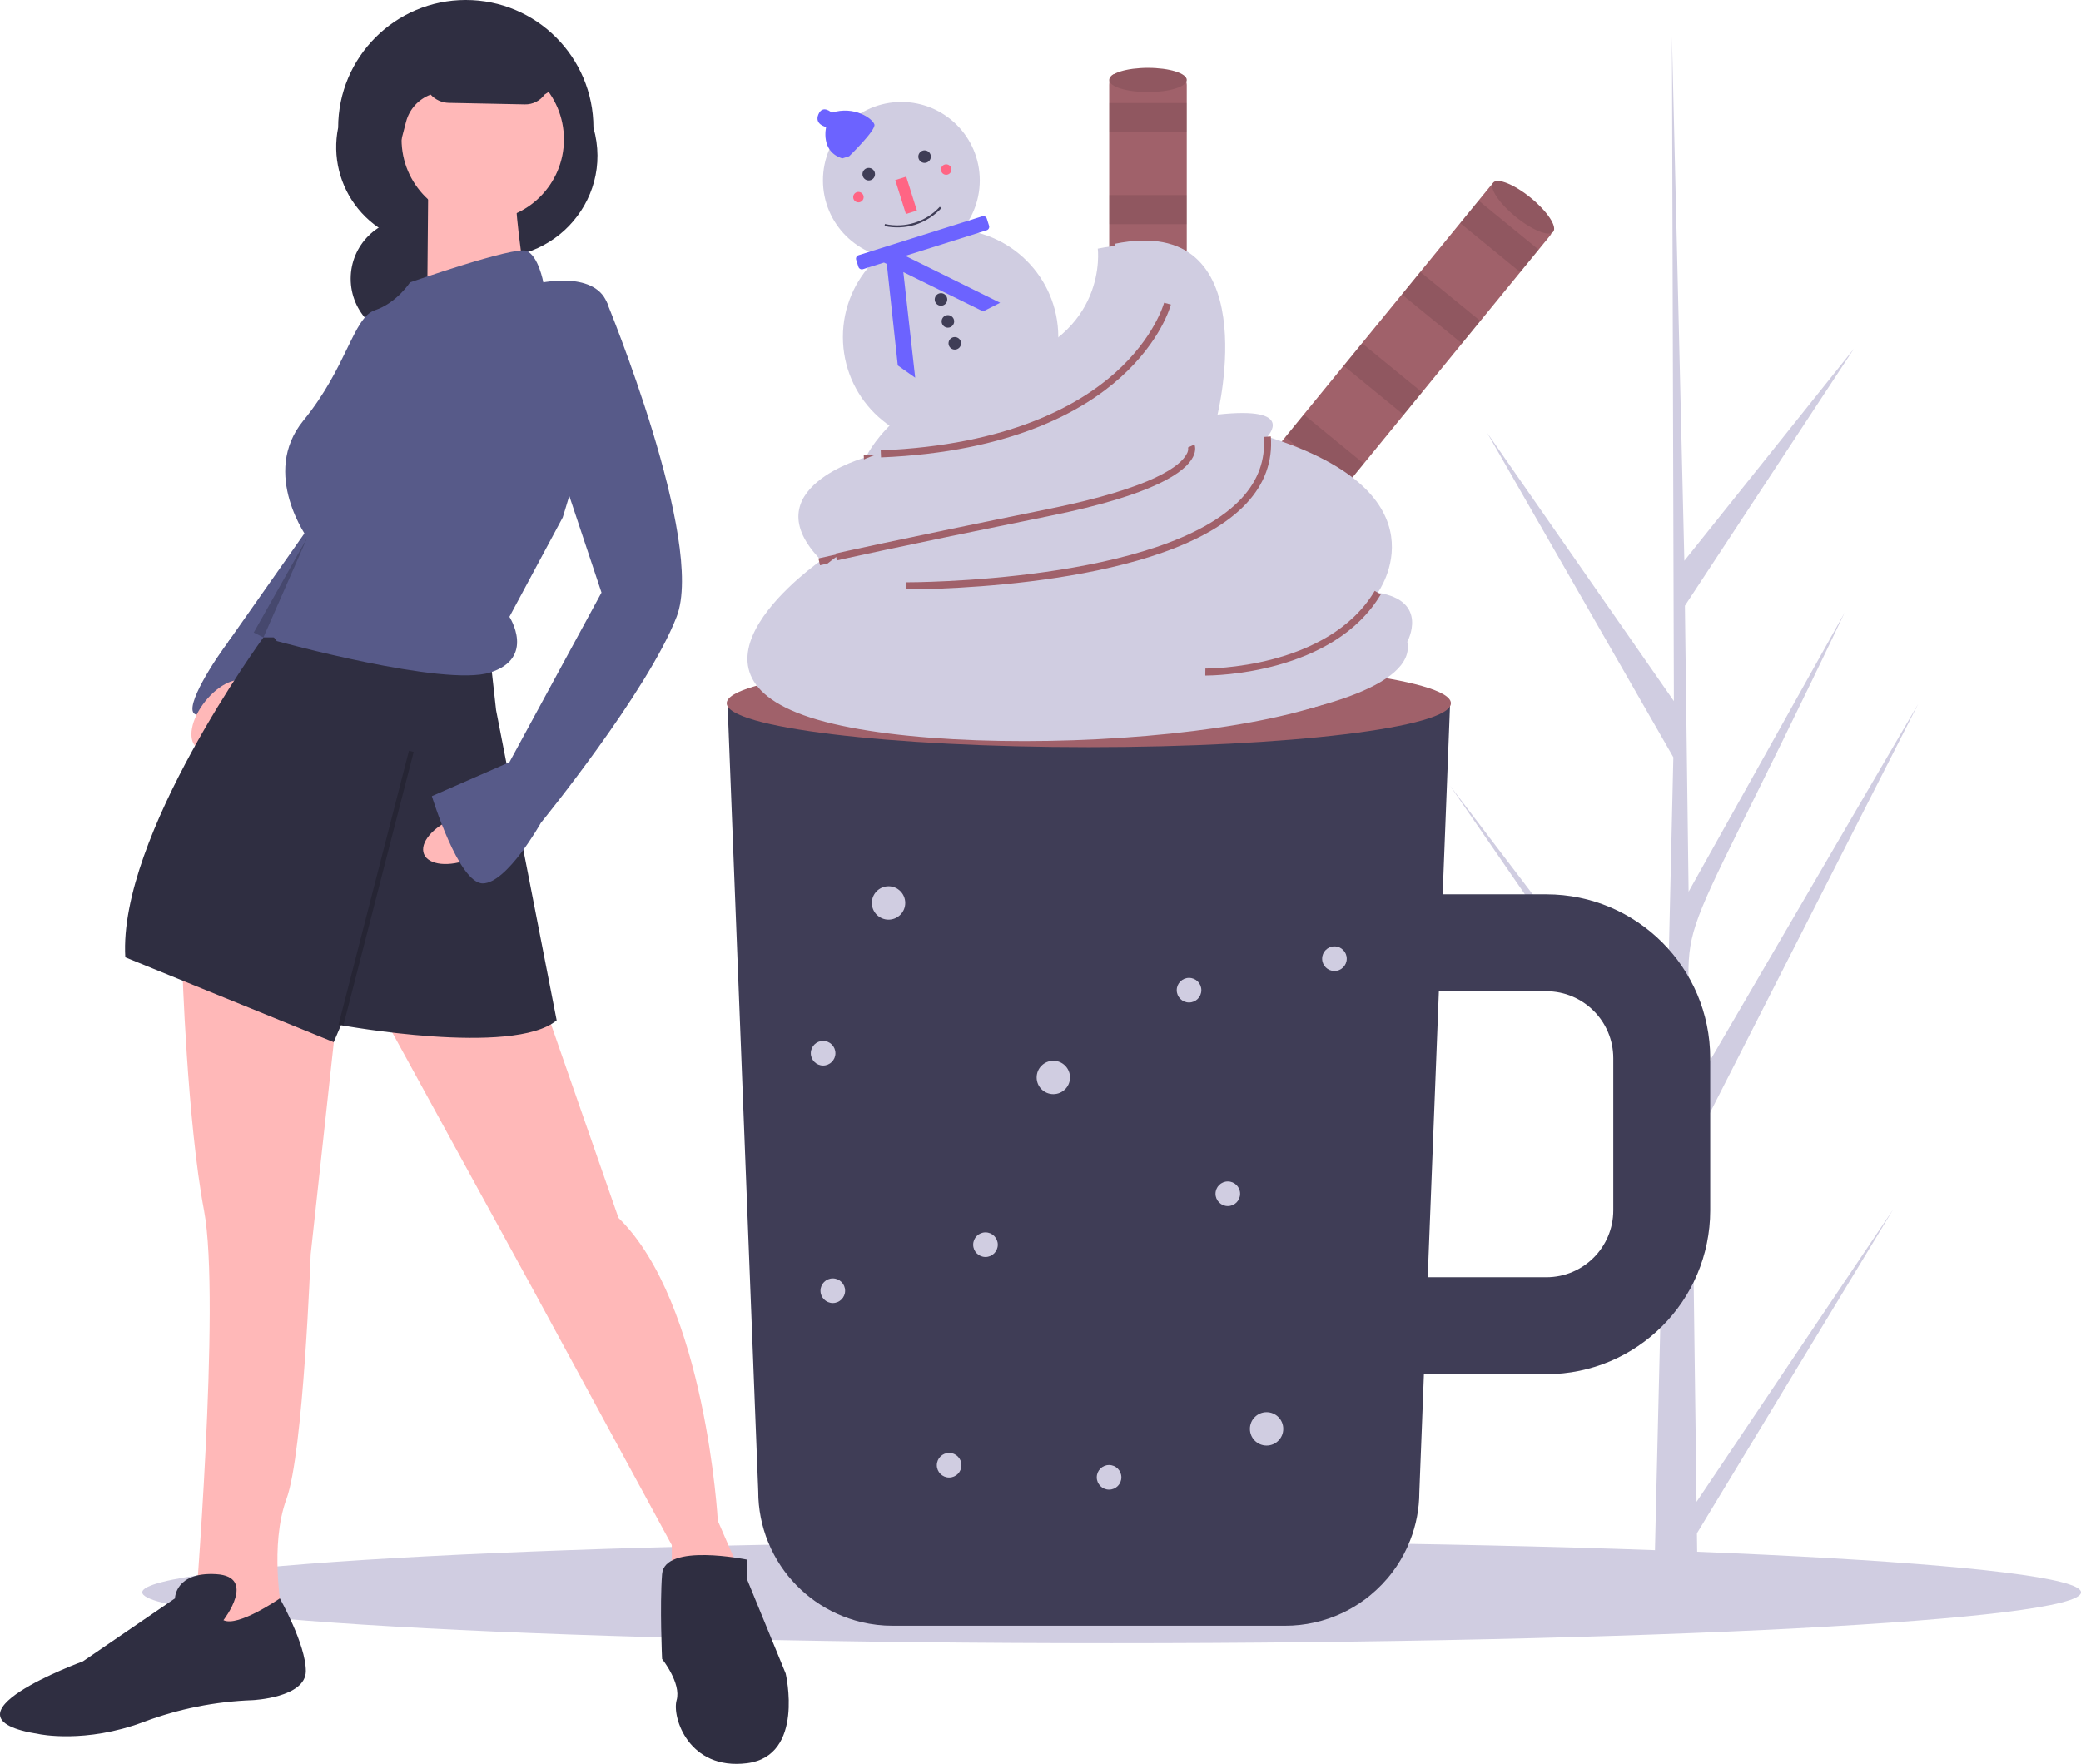
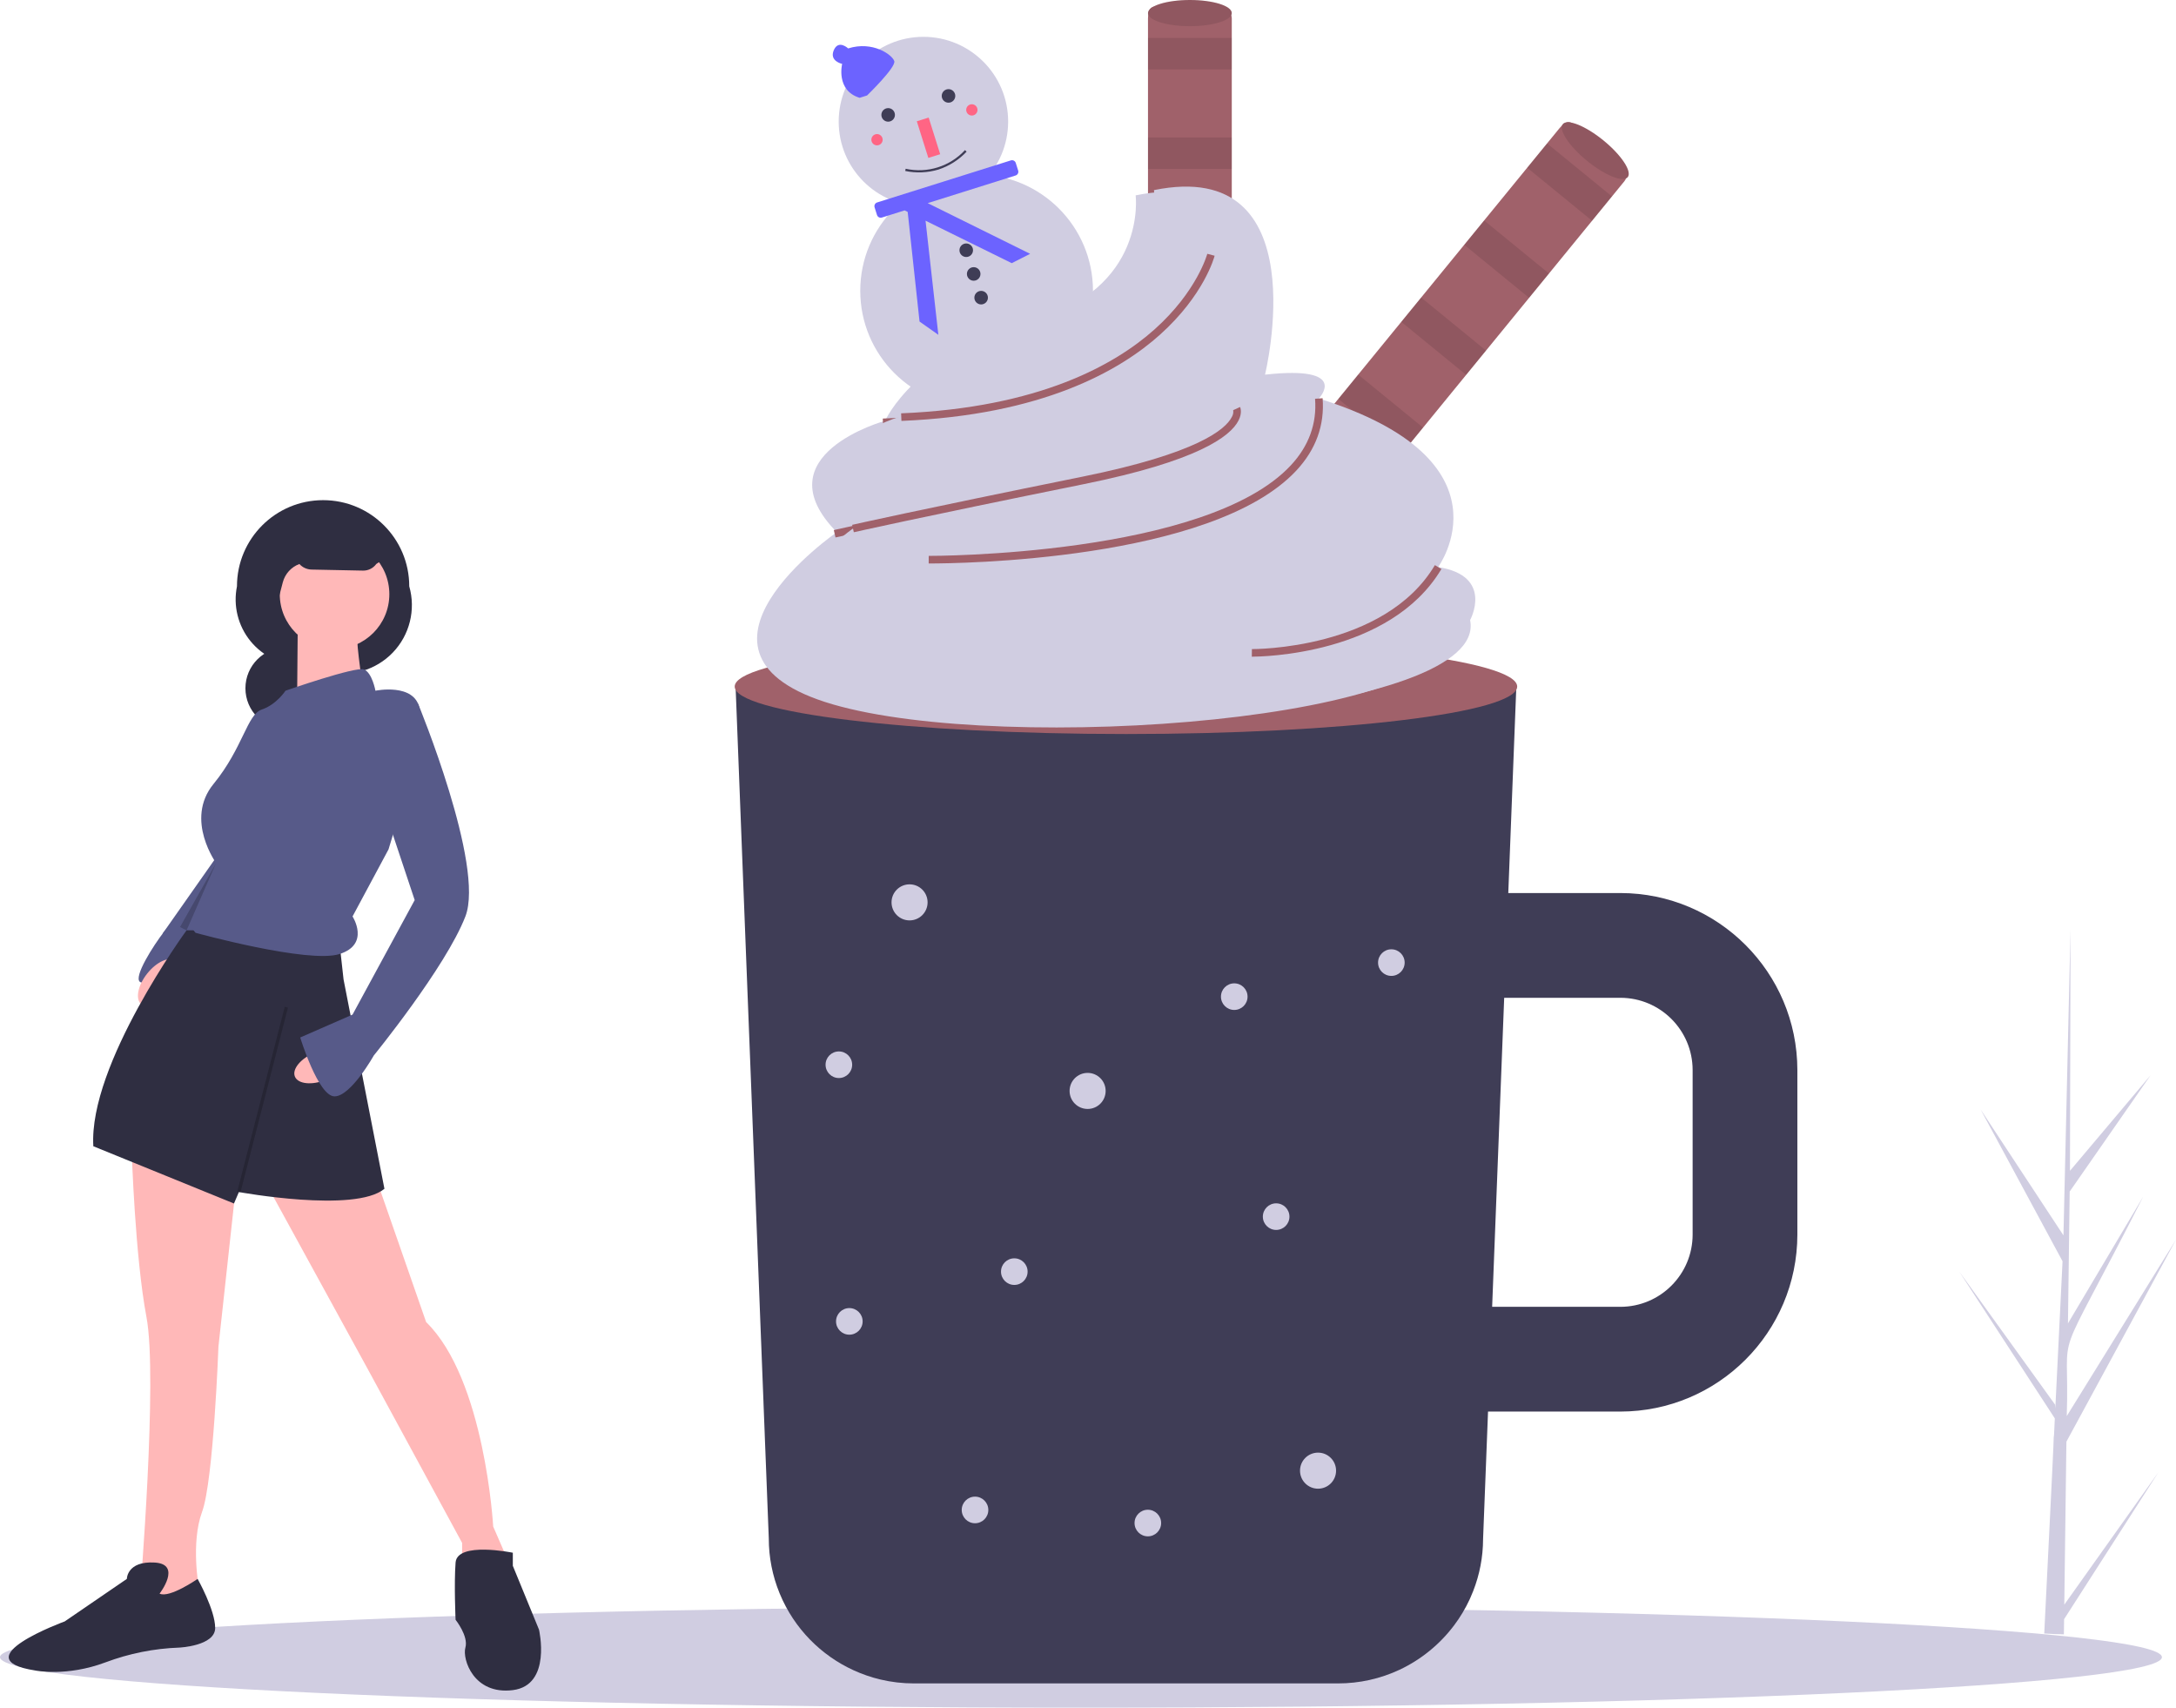
- <svg xmlns="http://www.w3.org/2000/svg" id="b208fd5c-8ee3-4a1b-afb1-851c7bb4aa81" data-name="Layer 1" width="858.705" height="727.779" viewBox="0 0 858.705 727.779">
-   <path d="M870.706,705.769,951.874,585.063,870.872,718.754l.169,13.582q-8.888.068-17.604-.296c-.076-3.083,4.265-172.874,3.915-175.939.408-.123.382-16.058.534-16.758l-88.889-129.056L857.782,526.995l.315,3.487,3.041-131.911L784.362,264.77l76.995,110.629c-.001-1.794-.81-272.525-.802-274.196.036.887,5.096,215.377,5.123,216.281l69.972-87.49-69.743,106.045,1.527,117.992L931.822,338.875C851.851,506.587,869.206,448.069,868.52,536.986l93.639-160.41-93.354,183.298Z" transform="translate(-170.6475 -86.11034)" fill="#d0cde1" />
-   <ellipse cx="458.705" cy="657" rx="400" ry="21" fill="#d0cde1" />
-   <path d="M660.352,121.11v293a16,16,0,0,1-32,0v-293c0-8.84,7.16-2,16-2,4.42,0,4.1-4.89,7-2C654.243,120.01,660.352,116.69,660.352,121.11Z" transform="translate(-170.6475 -86.11034)" fill="#a0616a" />
-   <rect x="457.705" y="42.5" width="32" height="12" opacity="0.1" />
-   <rect x="457.705" y="80.5" width="32" height="12" opacity="0.1" />
-   <rect x="457.705" y="118.5" width="32" height="12" opacity="0.1" />
-   <rect x="457.705" y="156.5" width="32" height="12" opacity="0.1" />
-   <rect x="457.705" y="194.5" width="32" height="12" opacity="0.1" />
-   <rect x="457.705" y="232.5" width="32" height="12" opacity="0.1" />
-   <rect x="457.705" y="270.5" width="32" height="12" opacity="0.1" />
-   <rect x="457.705" y="308.5" width="32" height="12" opacity="0.1" />
-   <ellipse cx="473.705" cy="33" rx="16" ry="5" fill="#a0616a" />
-   <ellipse cx="473.705" cy="33" rx="16" ry="5" opacity="0.1" />
-   <path d="M810.29,183.31,624.888,410.191a16,16,0,1,1-24.779-20.249L785.512,163.061c5.594-6.845,6.81,2.982,13.655,8.576,3.423,2.797,6.269-1.192,6.686,2.881C806.255,178.592,813.087,179.887,810.29,183.31Z" transform="translate(-170.6475 -86.11034)" fill="#a0616a" />
-   <rect x="783.359" y="167.639" width="12" height="32" transform="translate(-22.97123 592.5578) rotate(-50.74509)" opacity="0.1" />
-   <rect x="759.313" y="197.064" width="12" height="32" transform="translate(-54.58616 584.7442) rotate(-50.74509)" opacity="0.1" />
-   <rect x="735.268" y="226.489" width="12" height="32" transform="translate(-86.20108 576.9306) rotate(-50.74509)" opacity="0.1" />
-   <rect x="711.223" y="255.913" width="12" height="32" transform="translate(-117.816 569.117) rotate(-50.74509)" opacity="0.1" />
-   <rect x="687.177" y="285.338" width="12" height="32" transform="translate(-149.4309 561.3035) rotate(-50.74509)" opacity="0.1" />
-   <rect x="663.132" y="314.763" width="12" height="32" transform="translate(-181.0459 553.4899) rotate(-50.74509)" opacity="0.1" />
-   <rect x="639.087" y="344.188" width="12" height="32" transform="translate(-212.6608 545.6763) rotate(-50.74509)" opacity="0.1" />
-   <rect x="615.041" y="373.613" width="12" height="32" transform="translate(-244.2757 537.8627) rotate(-50.74509)" opacity="0.1" />
-   <ellipse cx="799.167" cy="171.637" rx="5" ry="16" transform="translate(-10.07567 595.7449) rotate(-50.74509)" fill="#a0616a" />
-   <ellipse cx="799.167" cy="171.637" rx="5" ry="16" transform="translate(-10.07567 595.7449) rotate(-50.74509)" opacity="0.1" />
-   <path d="M808.769,455.11H765.949l.314-8.01,1.84-47.32.92-23.51h-298.17l.47,12.03,1.22,31.37,2.32,59.53,1.55,39.63,2,51.26,1.7,43.78.49,12.59.01.15.24,6.27.62,15.71.06,1.75.42,10.66.07,1.92.61,15.49.54,13.96.19,4.82.09,2.19.08,2.12a55.066,55.066,0,0,0,4.12,20.98,52.829,52.829,0,0,0,2.43,5.16,55.469,55.469,0,0,0,30.77,26.23,52.287,52.287,0,0,0,5.31,1.55,55.006,55.006,0,0,0,12.79,1.49h161.96a55.277,55.277,0,0,0,23.57-5.24,55.889,55.889,0,0,0,20.8-16.97,54.752,54.752,0,0,0,5.92-9.89c.13-.28.26-.56.37-.84a54.665,54.665,0,0,0,4.68-19.57c.05-.96.08-1.93.08-2.9l.52-13.35.64-16.39.06-1.63.663-17.02h50.554a67.659,67.659,0,0,0,67.583-67.583v-62.834A67.659,67.659,0,0,0,808.769,455.11Zm27.583,130.417a27.615,27.615,0,0,1-27.583,27.583H759.785l.007-.18.46-11.82.35-9.02,1.98-50.74,1.802-46.24h44.385a27.615,27.615,0,0,1,27.583,27.583Z" transform="translate(-170.6475 -86.11034)" fill="#3f3d56" />
-   <circle cx="371.938" cy="74.421" r="32.357" fill="#d0cde1" />
-   <circle cx="392.256" cy="139.036" r="44.437" fill="#d0cde1" />
-   <path d="M575.984,175.355l-51.069,16.059a1.491,1.491,0,0,0-.975,1.87l.917,2.917a1.491,1.491,0,0,0,1.87.975l8.68-2.729,1.168.575,4.532,41.873,7.182,5.058-4.893-43.571,32.923,16.214,7.02-3.564-39.12-19.356L577.796,181.117a1.491,1.491,0,0,0,.975-1.87l-.917-2.917A1.491,1.491,0,0,0,575.984,175.355Z" transform="translate(-170.6475 -86.11034)" fill="#6c63ff" />
-   <path d="M521.055,150.569s11.145-10.77,10.402-13.132-8.165-7.812-17.611-4.842c0,0-3.698-3.508-5.492.689s3.199,5.222,3.199,5.222-2.522,10.135,6.668,12.954Z" transform="translate(-170.6475 -86.11034)" fill="#6c63ff" />
-   <circle cx="358.473" cy="71.872" r="2.589" fill="#3f3d56" />
-   <circle cx="381.52" cy="64.624" r="2.589" fill="#3f3d56" />
-   <rect x="542.154" y="159.371" width="4.746" height="14.668" transform="translate(-195.5778 84.91146) rotate(-17.45612)" fill="#ff6584" />
-   <circle cx="388.291" cy="123.549" r="2.589" fill="#3f3d56" />
-   <circle cx="391.138" cy="132.604" r="2.589" fill="#3f3d56" />
-   <circle cx="393.985" cy="141.658" r="2.589" fill="#3f3d56" />
-   <path d="M548.343,178.843a25.767,25.767,0,0,1-12.703.552l.161-.848a23.802,23.802,0,0,0,22.658-7.125l.618.602A25.769,25.769,0,0,1,548.343,178.843Z" transform="translate(-170.6475 -86.11034)" fill="#3f3d56" />
-   <circle cx="390.435" cy="69.962" r="2.157" fill="#ff6584" />
-   <circle cx="354.218" cy="81.35" r="2.157" fill="#ff6584" />
-   <circle cx="490.648" cy="408.562" r="5.079" fill="#d0cde1" />
-   <circle cx="506.648" cy="492.562" r="5.079" fill="#d0cde1" />
-   <circle cx="406.648" cy="513.562" r="5.079" fill="#d0cde1" />
-   <circle cx="457.648" cy="609.562" r="5.079" fill="#d0cde1" />
-   <circle cx="343.648" cy="532.562" r="5.079" fill="#d0cde1" />
-   <circle cx="339.648" cy="434.562" r="5.079" fill="#d0cde1" />
-   <circle cx="550.648" cy="395.562" r="5.079" fill="#d0cde1" />
-   <circle cx="391.648" cy="604.562" r="5.079" fill="#d0cde1" />
-   <circle cx="366.648" cy="372.562" r="6.885" fill="#d0cde1" />
-   <circle cx="434.648" cy="444.562" r="6.885" fill="#d0cde1" />
-   <circle cx="522.648" cy="589.562" r="6.885" fill="#d0cde1" />
-   <ellipse cx="449.286" cy="290.159" rx="149.419" ry="18.122" fill="#a0616a" />
-   <path d="M623.639,188.702s4.6,35.914-39.821,47.97-55.861,38.109-55.861,38.109-47.508,13.035-18.439,42.545c0,0-67.454,46.545-1.569,65.732s243.878,6.203,236.417-30.163c0,0,9.258-16.868-12.201-20.252,0,0,29.884-40.74-45.565-64.368,0,0,12.27-12.727-20.557-9.107C666.043,259.169,686.507,175.89,623.639,188.702Z" transform="translate(-170.6475 -86.11034)" fill="#d0cde1" />
-   <path d="M527.188,276.831l-.119-2.894c52.79-2.165,81.778-18.631,96.801-32.064,16.23-14.512,20.095-28.702,20.132-28.844l2.803.729c-.157.607-4.045,15.034-20.833,30.12C610.599,257.694,580.981,274.625,527.188,276.831Z" transform="translate(-170.6475 -86.11034)" fill="#a0616a" />
-   <path d="M509.011,319.341l-.644-2.824c.228-.052,23.575-5.355,87.973-18.396,44.081-8.927,54.643-18.1,57.015-22.774a3.809,3.809,0,0,0,.531-2.619l2.631-1.212c.099.215.923,2.183-.579,5.142-3.187,6.279-16.014,15.592-59.023,24.302C532.563,313.992,509.24,319.289,509.011,319.341Z" transform="translate(-170.6475 -86.11034)" fill="#a0616a" />
-   <path d="M538.194,331.269c-.274,0-.474-.001-.597-.001l.016-2.897c1.003.013,105.991.144,138.301-34.588,6.866-7.381,9.976-15.925,9.241-25.396l2.888-.223c.799,10.311-2.569,19.595-10.01,27.594C645.793,330.412,547.684,331.269,538.194,331.269Z" transform="translate(-170.6475 -86.11034)" fill="#a0616a" />
-   <path d="M661.16,366.859c-.093,0-.148-.001-.163-.001l.042-2.897c.491-.005,50.602.329,69.881-32.059l2.489,1.482C713.832,366.274,664.393,366.859,661.16,366.859Z" transform="translate(-170.6475 -86.11034)" fill="#a0616a" />
-   <path d="M630.639,186.702s4.6,35.914-39.821,47.97-55.861,38.109-55.861,38.109-47.508,13.035-18.439,42.545c0,0-67.454,46.545-1.569,65.732s243.878,6.203,236.417-30.163c0,0,9.258-16.868-12.201-20.252,0,0,29.884-40.74-45.565-64.368,0,0,12.27-12.727-20.557-9.107C673.043,257.169,693.507,173.89,630.639,186.702Z" transform="translate(-170.6475 -86.11034)" fill="#d0cde1" />
-   <path d="M534.188,274.831l-.119-2.894c52.79-2.165,81.778-18.631,96.801-32.064,16.23-14.512,20.095-28.702,20.132-28.844l2.803.729c-.157.607-4.045,15.034-20.833,30.12C617.599,255.694,587.981,272.625,534.188,274.831Z" transform="translate(-170.6475 -86.11034)" fill="#a0616a" />
-   <path d="M516.011,317.341l-.644-2.824c.228-.052,23.575-5.355,87.973-18.396,44.081-8.927,54.643-18.1,57.015-22.774a3.809,3.809,0,0,0,.531-2.619l2.631-1.212c.099.215.923,2.183-.579,5.142-3.187,6.279-16.014,15.592-59.023,24.302C539.563,311.992,516.24,317.289,516.011,317.341Z" transform="translate(-170.6475 -86.11034)" fill="#a0616a" />
-   <path d="M545.194,329.269c-.274,0-.474-.001-.597-.001l.016-2.897c1.003.013,105.991.144,138.301-34.588,6.866-7.381,9.976-15.925,9.241-25.396l2.888-.223c.799,10.311-2.569,19.595-10.01,27.594C652.793,328.412,554.684,329.269,545.194,329.269Z" transform="translate(-170.6475 -86.11034)" fill="#a0616a" />
-   <path d="M668.16,364.859c-.093,0-.148-.001-.163-.001l.042-2.897c.491-.005,50.602.329,69.881-32.059l2.489,1.482C720.832,364.274,671.393,364.859,668.16,364.859Z" transform="translate(-170.6475 -86.11034)" fill="#a0616a" />
-   <circle cx="169.705" cy="115" r="25" fill="#2f2e41" />
-   <path d="M365.318,190.946l-15.648-3.835a40.297,40.297,0,0,1-39.489-48.328v0a52.672,52.672,0,0,1,52.672-52.672h0a52.672,52.672,0,0,1,52.672,52.672l0,0C424.361,169.678,396.528,198.595,365.318,190.946Z" transform="translate(-170.6475 -86.11034)" fill="#2f2e41" />
-   <polygon points="94.02 265.057 132.705 210 153.705 249 129.705 277 94.02 265.057" fill="#575a89" />
-   <path d="M284.852,345.61s-12-5-19,4-19,28-15,31,17-9,17-9Z" transform="translate(-170.6475 -86.11034)" fill="#575a89" />
-   <ellipse cx="262.352" cy="381.11" rx="17" ry="9" transform="translate(-369.8392 262.5834) rotate(-51.43929)" fill="#ffb8b8" />
-   <path d="M245.852,484.61s2,64,9,101-4,170-4,170l22,10,14-15s-5-27,2-46,10-101,10-101l12-110Z" transform="translate(-170.6475 -86.11034)" fill="#ffb8b8" />
-   <path d="M327.852,503.61l63,115,57,105v22l29-9-10-23s-5-90-41-125l-31-89Z" transform="translate(-170.6475 -86.11034)" fill="#ffb8b8" />
-   <path d="M290.352,349.11h-11s-60,82-57,132l86,35,3-7s71,13,89-2l-25-128-2-18Z" transform="translate(-170.6475 -86.11034)" fill="#2f2e41" />
-   <path d="M262.852,754.61s14-18-3-19-17,10-17,10l-38,26s-63,23-18,30c0,0,19,4,43-5a142.403,142.403,0,0,1,45-9s22-1,22-12-10.732-30-10.732-30S268.852,757.61,262.852,754.61Z" transform="translate(-170.6475 -86.11034)" fill="#2f2e41" />
-   <path d="M478.852,729.61s-34-7-35,6,0,35,0,35,8,10,6,17,5,29,29,26,16-37,16-37l-16-39Z" transform="translate(-170.6475 -86.11034)" fill="#2f2e41" />
-   <circle cx="199.205" cy="57.5" r="33.5" fill="#ffb8b8" />
-   <path d="M347.352,162.11l-.5,57.5,41-14s-5-33-4-36Z" transform="translate(-170.6475 -86.11034)" fill="#ffb8b8" />
-   <path d="M339.852,202.61s43-15,48-13,7,13,7,13,24-5,27,11-19,86-19,86l-22,41s11,17-8,23-88-13-88-13-12-14,0-14c0,0,4-13,8-16s-3-8,1-9,4-3,4-3-20-27-2-49,20.5-42.5,29.5-45.5S339.852,202.61,339.852,202.61Z" transform="translate(-170.6475 -86.11034)" fill="#575a89" />
-   <ellipse cx="361.352" cy="432.11" rx="17" ry="9" transform="translate(-306.6334 81.52032) rotate(-22.09232)" fill="#ffb8b8" />
-   <path d="M406.852,210.61h14.098s40.902,99,28.902,130-56,85-56,85-14,25-24,25-21-36-21-36l32-14,38-70-18-54Z" transform="translate(-170.6475 -86.11034)" fill="#575a89" />
-   <polygon points="126.705 222 104.705 261 108.705 263 126.705 222" opacity="0.2" />
-   <rect x="267.522" y="451.61" width="116.662" height="2" transform="translate(-364.2791 569.4094) rotate(-75.58387)" opacity="0.2" />
-   <path d="M410.352,130.11l-6-11-9,6.034h0a9.774,9.774,0,0,1-8.11,4.035l-31.423-.634a10.359,10.359,0,0,1-7.467-3.401h0A16.376,16.376,0,0,0,338.199,136.366l-3.846,14.744v-50h60Z" transform="translate(-170.6475 -86.11034)" fill="#2f2e41" />
+ <svg xmlns="http://www.w3.org/2000/svg" id="bfea2134-9924-4ddb-abfc-914d3548447a" data-name="Layer 1" width="904.858" height="710" viewBox="0 0 904.858 710">
+   <path d="M1005.976,762.168l39.154-55.073-39.234,61.105-.086,6.31q-4.129-.076-8.172-.35c.002-1.433,4.072-80.23,3.947-81.658.191-.052.372-7.453.451-7.776L962.319,623.718l39.819,55.273.104,1.623,3.008-61.222L971.214,556.327l34.417,52.307c.021-.833,2.921-126.569,2.945-127.344.006.412-.239,100.081-.238,100.501l33.553-39.783-33.671,48.403-.718,54.813,31.295-52.698c-39.167,76.917-30.4,49.951-31.794,91.236l45.426-73.36-45.571,83.993Z" transform="translate(-147.5711 -95)" fill="#d0cde1" />
+   <ellipse cx="449.5" cy="689" rx="449.5" ry="21" fill="#d0cde1" />
+   <path d="M659.79,102.622V421.654a17.422,17.422,0,0,1-34.843,0V102.622c0-9.625,7.796-2.178,17.422-2.178,4.813,0,4.464-5.324,7.622-2.178C653.137,101.424,659.79,97.809,659.79,102.622Z" transform="translate(-147.5711 -95)" fill="#a0616a" />
+   <rect x="477.376" y="15.788" width="34.843" height="13.066" opacity="0.1" />
+   <rect x="477.376" y="57.164" width="34.843" height="13.066" opacity="0.1" />
+   <rect x="477.376" y="98.541" width="34.843" height="13.066" opacity="0.1" />
+   <rect x="477.376" y="139.917" width="34.843" height="13.066" opacity="0.1" />
+   <rect x="477.376" y="181.293" width="34.843" height="13.066" opacity="0.1" />
+   <rect x="477.376" y="222.669" width="34.843" height="13.066" opacity="0.1" />
+   <rect x="477.376" y="264.045" width="34.843" height="13.066" opacity="0.1" />
+   <rect x="477.376" y="305.421" width="34.843" height="13.066" opacity="0.1" />
+   <ellipse cx="494.797" cy="5.444" rx="17.422" ry="5.444" fill="#a0616a" />
+   <ellipse cx="494.797" cy="5.444" rx="17.422" ry="5.444" opacity="0.1" />
+   <path d="M823.049,170.347,621.175,417.386a17.422,17.422,0,1,1-26.98-22.048L796.069,148.3c6.091-7.453,7.415,3.247,14.868,9.338,3.727,3.045,6.826-1.298,7.28,3.137C818.656,165.21,826.095,166.621,823.049,170.347Z" transform="translate(-147.5711 -95)" fill="#a0616a" />
+   <rect x="793.725" y="153.284" width="13.066" height="34.843" transform="translate(14.12218 587.3584) rotate(-50.74509)" opacity="0.1" />
+   <rect x="767.543" y="185.323" width="13.066" height="34.843" transform="translate(-20.30162 578.8506) rotate(-50.74509)" opacity="0.1" />
+   <rect x="741.361" y="217.363" width="13.066" height="34.843" transform="translate(-54.72541 570.3428) rotate(-50.74509)" opacity="0.1" />
+   <rect x="715.18" y="249.402" width="13.066" height="34.843" transform="translate(-89.1492 561.835) rotate(-50.74509)" opacity="0.1" />
+   <rect x="688.998" y="281.441" width="13.066" height="34.843" transform="translate(-123.573 553.3273) rotate(-50.74509)" opacity="0.1" />
+   <rect x="662.816" y="313.48" width="13.066" height="34.843" transform="translate(-157.9968 544.8195) rotate(-50.74509)" opacity="0.1" />
+   <rect x="636.635" y="345.519" width="13.066" height="34.843" transform="matrix(0.63277, -0.77434, 0.77434, 0.63277, -192.4206, 536.3117)" opacity="0.1" />
+   <rect x="610.453" y="377.558" width="13.066" height="34.843" transform="translate(-226.8444 527.8039) rotate(-50.74509)" opacity="0.1" />
+   <ellipse cx="810.937" cy="157.637" rx="5.444" ry="17.422" transform="translate(28.16346 590.8287) rotate(-50.74509)" fill="#a0616a" />
+   <ellipse cx="810.937" cy="157.637" rx="5.444" ry="17.422" transform="translate(28.16346 590.8287) rotate(-50.74509)" opacity="0.1" />
+   <path d="M821.393,466.297h-46.625l.341-8.722,2.004-51.524,1.002-25.599H453.454l.512,13.099,1.328,34.157,2.526,64.819,1.688,43.151,2.178,55.814,1.851,47.67.534,13.709.011.163.261,6.827.675,17.106.065,1.905.457,11.607.076,2.091.664,16.866.588,15.2.207,5.248.098,2.385.087,2.308a59.958,59.958,0,0,0,4.486,22.844,57.519,57.519,0,0,0,2.646,5.618,60.397,60.397,0,0,0,33.504,28.56,56.932,56.932,0,0,0,5.782,1.688,59.893,59.893,0,0,0,13.926,1.622H703.954a60.188,60.188,0,0,0,25.664-5.706,60.854,60.854,0,0,0,22.648-18.478,59.616,59.616,0,0,0,6.446-10.769c.142-.305.283-.61.403-.915a59.522,59.522,0,0,0,5.096-21.309c.054-1.045.087-2.101.087-3.158l.566-14.536.697-17.846.065-1.775.722-18.532h55.045a73.671,73.671,0,0,0,73.588-73.588V539.884A73.671,73.671,0,0,0,821.393,466.297ZM851.427,608.301a30.068,30.068,0,0,1-30.034,30.034H768.057l.008-.196.501-12.87.381-9.821,2.156-55.248,1.962-50.348h48.329a30.068,30.068,0,0,1,30.034,30.034Z" transform="translate(-147.5711 -95)" fill="#3f3d56" />
+   <circle cx="383.989" cy="50.546" r="35.232" fill="#d0cde1" />
+   <circle cx="406.112" cy="120.901" r="48.385" fill="#d0cde1" />
+   <path d="M567.926,161.686,512.32,179.172a1.624,1.624,0,0,0-1.062,2.036l.999,3.176a1.624,1.624,0,0,0,2.036,1.062l9.451-2.972,1.271.626,4.935,45.593,7.821,5.508-5.327-47.442L568.291,204.413l7.643-3.881-42.596-21.076L569.899,167.96a1.624,1.624,0,0,0,1.062-2.036l-.999-3.176A1.624,1.624,0,0,0,567.926,161.686Z" transform="translate(-147.5711 -95)" fill="#6c63ff" />
+   <path d="M508.117,134.697s12.135-11.727,11.326-14.299-8.891-8.506-19.176-5.272c0,0-4.027-3.82-5.98.75s3.483,5.686,3.483,5.686-2.746,11.035,7.261,14.105Z" transform="translate(-147.5711 -95)" fill="#6c63ff" />
+   <circle cx="369.327" cy="47.769" r="2.819" fill="#3f3d56" />
+   <circle cx="394.422" cy="39.878" r="2.819" fill="#3f3d56" />
+   <rect x="531.09" y="144.282" width="5.167" height="15.972" transform="translate(-168.6703 72.10121) rotate(-17.45612)" fill="#ff6584" />
+   <circle cx="401.795" cy="104.038" r="2.819" fill="#3f3d56" />
+   <circle cx="404.895" cy="113.897" r="2.819" fill="#3f3d56" />
+   <circle cx="407.995" cy="123.756" r="2.819" fill="#3f3d56" />
+   <path d="M537.829,165.484a28.057,28.057,0,0,1-13.832.601l.176-.923a25.917,25.917,0,0,0,24.671-7.758l.673.656A28.059,28.059,0,0,1,537.829,165.484Z" transform="translate(-147.5711 -95)" fill="#3f3d56" />
+   <circle cx="404.129" cy="45.69" r="2.349" fill="#ff6584" />
+   <circle cx="364.694" cy="58.09" r="2.349" fill="#ff6584" />
+   <circle cx="513.246" cy="414.374" r="5.53" fill="#d0cde1" />
+   <circle cx="530.667" cy="505.837" r="5.53" fill="#d0cde1" />
+   <circle cx="421.783" cy="528.702" r="5.53" fill="#d0cde1" />
+   <circle cx="477.314" cy="633.232" r="5.53" fill="#d0cde1" />
+   <circle cx="353.185" cy="549.39" r="5.53" fill="#d0cde1" />
+   <circle cx="348.83" cy="442.684" r="5.53" fill="#d0cde1" />
+   <circle cx="578.577" cy="400.219" r="5.53" fill="#d0cde1" />
+   <circle cx="405.45" cy="627.787" r="5.53" fill="#d0cde1" />
+   <circle cx="378.229" cy="375.175" r="7.497" fill="#d0cde1" />
+   <circle cx="452.27" cy="453.572" r="7.497" fill="#d0cde1" />
+   <circle cx="548.089" cy="611.455" r="7.497" fill="#d0cde1" />
+   <ellipse cx="468.209" cy="285.451" rx="162.694" ry="19.732" fill="#a0616a" />
+   <path d="M619.814,176.219s5.008,39.105-43.359,52.232S515.631,269.946,515.631,269.946s-51.729,14.193-20.077,46.325c0,0-73.448,50.68-1.708,71.572s265.546,6.754,257.422-32.843c0,0,10.08-18.366-13.286-22.051,0,0,32.539-44.359-49.614-70.086,0,0,13.361-13.858-22.383-9.916C665.986,252.947,688.268,162.269,619.814,176.219Z" transform="translate(-147.5711 -95)" fill="#d0cde1" />
+   <path d="M514.794,272.178l-.129-3.151c57.48-2.357,89.043-20.287,105.401-34.913,17.672-15.801,21.881-31.252,21.921-31.407l3.052.794c-.171.661-4.404,16.37-22.684,32.796C605.616,251.34,573.367,269.776,514.794,272.178Z" transform="translate(-147.5711 -95)" fill="#a0616a" />
+   <path d="M495.003,318.465l-.701-3.075c.249-.056,25.67-5.831,95.79-20.03,47.998-9.72,59.497-19.708,62.081-24.797a4.147,4.147,0,0,0,.578-2.851l2.864-1.32c.108.234,1.005,2.377-.631,5.599-3.47,6.837-17.437,16.977-64.267,26.461C520.647,312.64,495.251,318.408,495.003,318.465Z" transform="translate(-147.5711 -95)" fill="#a0616a" />
+   <path d="M526.778,331.452c-.298,0-.516-.001-.65-.002l.017-3.154c1.093.014,115.408.157,150.589-37.661,7.476-8.037,10.862-17.34,10.063-27.652l3.145-.243c.87,11.228-2.797,21.336-10.9,30.045C643.937,330.519,537.111,331.452,526.778,331.452Z" transform="translate(-147.5711 -95)" fill="#a0616a" />
+   <path d="M660.669,370.205c-.102,0-.161-.001-.177-.001l.045-3.154c.535-.005,55.097.358,76.09-34.908l2.71,1.614C718.021,369.567,664.189,370.205,660.669,370.205Z" transform="translate(-147.5711 -95)" fill="#a0616a" />
+   <path d="M627.436,174.041s5.008,39.105-43.359,52.232-60.824,41.495-60.824,41.495-51.729,14.193-20.077,46.325c0,0-73.448,50.68-1.708,71.572S767.014,392.419,758.89,352.822c0,0,10.08-18.366-13.286-22.051,0,0,32.539-44.359-49.614-70.086,0,0,13.361-13.858-22.383-9.916C673.608,250.769,695.89,160.091,627.436,174.041Z" transform="translate(-147.5711 -95)" fill="#d0cde1" />
+   <path d="M522.416,270l-.129-3.151c57.48-2.357,89.043-20.287,105.401-34.913,17.672-15.801,21.881-31.252,21.921-31.407l3.052.794c-.171.661-4.404,16.37-22.684,32.796C613.238,249.163,580.989,267.598,522.416,270Z" transform="translate(-147.5711 -95)" fill="#a0616a" />
+   <path d="M502.625,316.287l-.701-3.075c.249-.056,25.67-5.831,95.79-20.03,47.998-9.72,59.497-19.708,62.081-24.797a4.147,4.147,0,0,0,.578-2.851l2.864-1.32c.108.234,1.005,2.377-.631,5.599-3.47,6.837-17.437,16.977-64.267,26.461C528.269,310.463,502.873,316.23,502.625,316.287Z" transform="translate(-147.5711 -95)" fill="#a0616a" />
+   <path d="M534.4,329.275c-.298,0-.516-.001-.65-.002l.017-3.154c1.093.014,115.408.157,150.589-37.661,7.476-8.037,10.862-17.34,10.063-27.652l3.145-.243c.87,11.228-2.797,21.336-10.9,30.045C651.559,328.341,544.733,329.275,534.4,329.275Z" transform="translate(-147.5711 -95)" fill="#a0616a" />
+   <path d="M668.291,368.027c-.102,0-.161-.001-.177-.001l.045-3.154c.535-.005,55.097.358,76.09-34.908l2.71,1.614C725.643,367.39,671.811,368.027,668.291,368.027Z" transform="translate(-147.5711 -95)" fill="#a0616a" />
+   <circle cx="119.059" cy="286.157" r="17.002" fill="#2f2e41" />
+   <path d="M283.608,374.244,272.966,371.636a27.405,27.405,0,0,1-26.855-32.866v0A35.821,35.821,0,0,1,281.931,302.949h0a35.821,35.821,0,0,1,35.821,35.821l0,0A28.465,28.465,0,0,1,283.608,374.244Z" transform="translate(-147.5711 -95)" fill="#2f2e41" />
+   <polygon points="67.588 388.206 93.896 350.764 108.178 377.286 91.856 396.328 67.588 388.206" fill="#575a89" />
+   <path d="M228.886,479.427s-8.161-3.4-12.921,2.72-12.921,19.042-10.201,21.082,11.561-6.121,11.561-6.121Z" transform="translate(-147.5711 -95)" fill="#575a89" />
+   <ellipse cx="213.584" cy="503.57" rx="11.561" ry="6.121" transform="matrix(0.62334, -0.78195, 0.78195, 0.62334, -460.8884, 261.6846)" fill="#ffb8b8" />
+   <path d="M202.363,573.957s1.36,43.524,6.121,68.687-2.72,115.612-2.72,115.612l14.962,6.801,9.521-10.201s-3.4-18.362,1.36-31.283,6.801-68.687,6.801-68.687l8.161-74.808Z" transform="translate(-147.5711 -95)" fill="#ffb8b8" />
+   <path d="M258.129,586.878l42.844,78.208,38.764,71.407V751.455l19.722-6.121-6.801-15.642s-3.4-61.206-27.883-85.009L303.694,584.158Z" transform="translate(-147.5711 -95)" fill="#ffb8b8" />
+   <path d="M232.626,481.807h-7.481s-40.804,55.766-38.764,89.769l58.486,23.802,2.04-4.76s48.285,8.841,60.526-1.36l-17.002-87.049-1.36-12.241Z" transform="translate(-147.5711 -95)" fill="#2f2e41" />
+   <path d="M213.924,757.576s9.521-12.241-2.04-12.921S200.323,751.455,200.323,751.455l-25.843,17.682s-42.844,15.642-12.241,20.402c0,0,12.921,2.72,29.243-3.4a96.844,96.844,0,0,1,30.603-6.121s14.962-.68,14.962-8.161-7.299-20.402-7.299-20.402S218.005,759.616,213.924,757.576Z" transform="translate(-147.5711 -95)" fill="#2f2e41" />
+   <path d="M360.82,740.574s-23.122-4.76-23.802,4.08,0,23.802,0,23.802,5.441,6.801,4.08,11.561,3.4,19.722,19.722,17.682,10.881-25.163,10.881-25.163L360.82,746.014Z" transform="translate(-147.5711 -95)" fill="#2f2e41" />
+   <circle cx="139.121" cy="247.053" r="22.782" fill="#ffb8b8" />
+   <path d="M271.39,354.634l-.34,39.104,27.883-9.521s-3.4-22.442-2.72-24.483Z" transform="translate(-147.5711 -95)" fill="#ffb8b8" />
+   <path d="M266.29,382.177s29.243-10.201,32.643-8.841,4.76,8.841,4.76,8.841,16.322-3.4,18.362,7.481-12.921,58.486-12.921,58.486l-14.962,27.883s7.481,11.561-5.441,15.642-59.846-8.841-59.846-8.841-8.161-9.521,0-9.521c0,0,2.72-8.841,5.441-10.881s-2.04-5.441.68-6.121,2.72-2.04,2.72-2.04-13.601-18.362-1.36-33.323,13.941-28.903,20.062-30.943S266.29,382.177,266.29,382.177Z" transform="translate(-147.5711 -95)" fill="#575a89" />
+   <ellipse cx="280.911" cy="538.253" rx="11.561" ry="6.121" transform="translate(-329.3834 50.16982) rotate(-22.09232)" fill="#ffb8b8" />
+   <path d="M311.854,387.618h9.588s27.816,67.327,19.655,88.409-38.084,57.806-38.084,57.806-9.521,17.002-16.322,17.002-14.281-24.483-14.281-24.483l21.762-9.521L320.015,469.226l-12.241-36.724Z" transform="translate(-147.5711 -95)" fill="#575a89" />
+   <polygon points="89.816 358.924 74.854 385.447 77.574 386.807 89.816 358.924" opacity="0.2" />
+   <rect x="217.1" y="551.514" width="79.338" height="1.36" transform="translate(-489.5357 568.4027) rotate(-75.58387)" opacity="0.2" />
+   <path d="M314.235,332.872l-4.08-7.481-6.121,4.104h0a6.647,6.647,0,0,1-5.515,2.744l-21.37-.431a7.045,7.045,0,0,1-5.078-2.313h0a11.137,11.137,0,0,0-6.905,7.631l-2.616,10.027V313.15h40.804Z" transform="translate(-147.5711 -95)" fill="#2f2e41" />
</svg>
